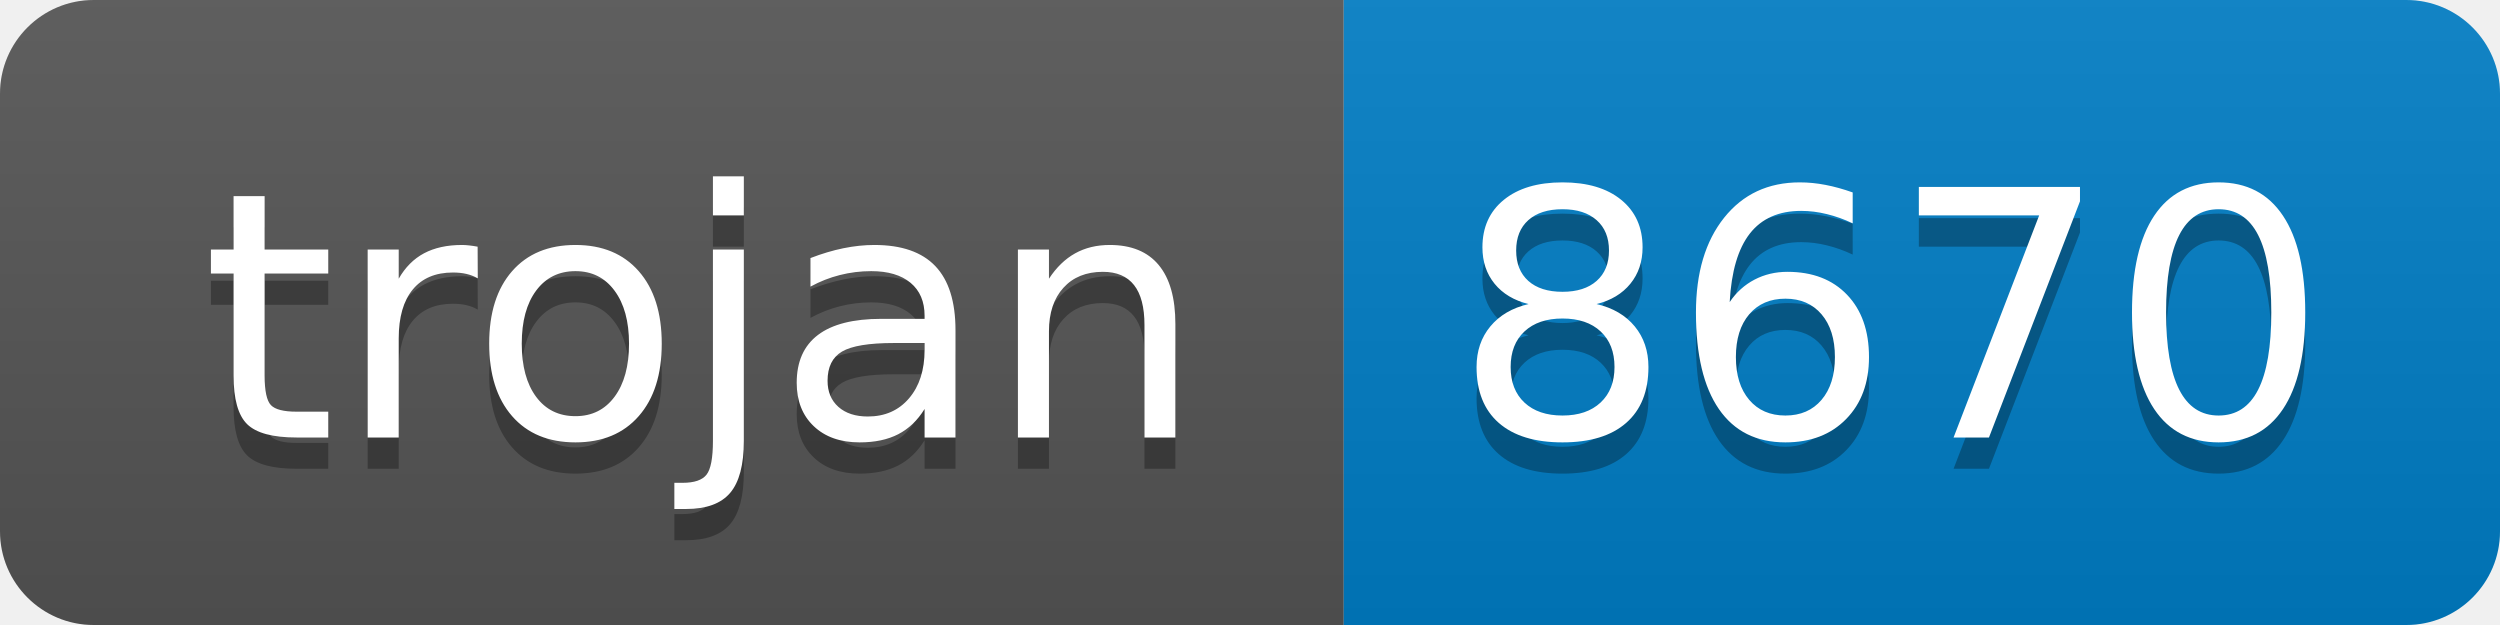
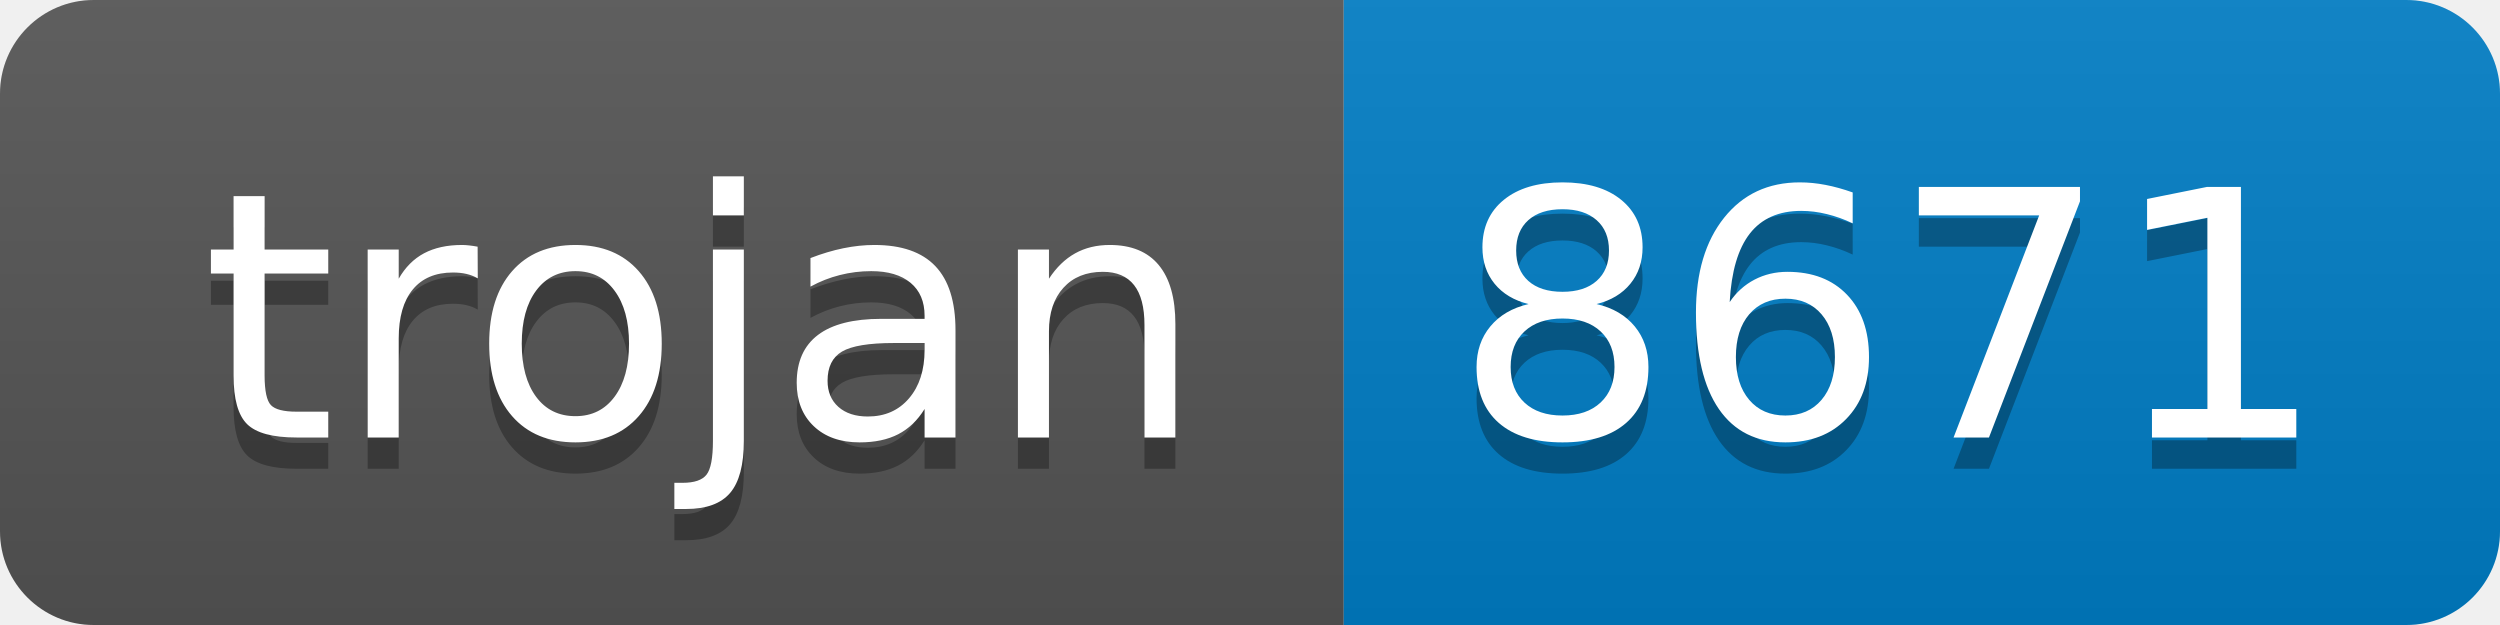
- <svg xmlns="http://www.w3.org/2000/svg" width="80" height="20" role="img" aria-label="trojan: 8670">
+ <svg xmlns="http://www.w3.org/2000/svg" width="80" height="20" role="img" aria-label="trojan: 8671">
  <linearGradient id="s" x2="0" y2="100%">
    <stop offset="0" stop-color="#bbb" stop-opacity=".1" />
    <stop offset="1" stop-opacity=".1" />
  </linearGradient>
  <clipPath id="r">
    <rect width="80" height="20" rx="3" fill="#fff" />
  </clipPath>
  <g clip-path="url(#r)">
    <rect width="43" height="20" fill="#555" />
    <rect x="43" width="37" height="20" fill="#007ec6" />
    <rect width="80" height="20" fill="url(#s)" />
  </g>
  <g fill="#fff" text-anchor="middle" font-family="Verdana,Geneva,DejaVu Sans,sans-serif" text-rendering="geometricPrecision" font-size="110">
    <text aria-hidden="true" x="225" y="150" fill="#010101" fill-opacity=".3" transform="scale(.1)" textLength="330">trojan</text>
    <text x="225" y="140" transform="scale(.1)" fill="#fff" textLength="330">trojan</text>
-     <text aria-hidden="true" x="605" y="150" fill="#010101" fill-opacity=".3" transform="scale(.1)" textLength="270">8670</text>
-     <text x="605" y="140" transform="scale(.1)" fill="#fff" textLength="270">8670</text>
+     <text aria-hidden="true" x="605" y="150" fill="#010101" fill-opacity=".3" transform="scale(.1)" textLength="270">8671</text>
+     <text x="605" y="140" transform="scale(.1)" fill="#fff" textLength="270">8671</text>
  </g>
</svg>
